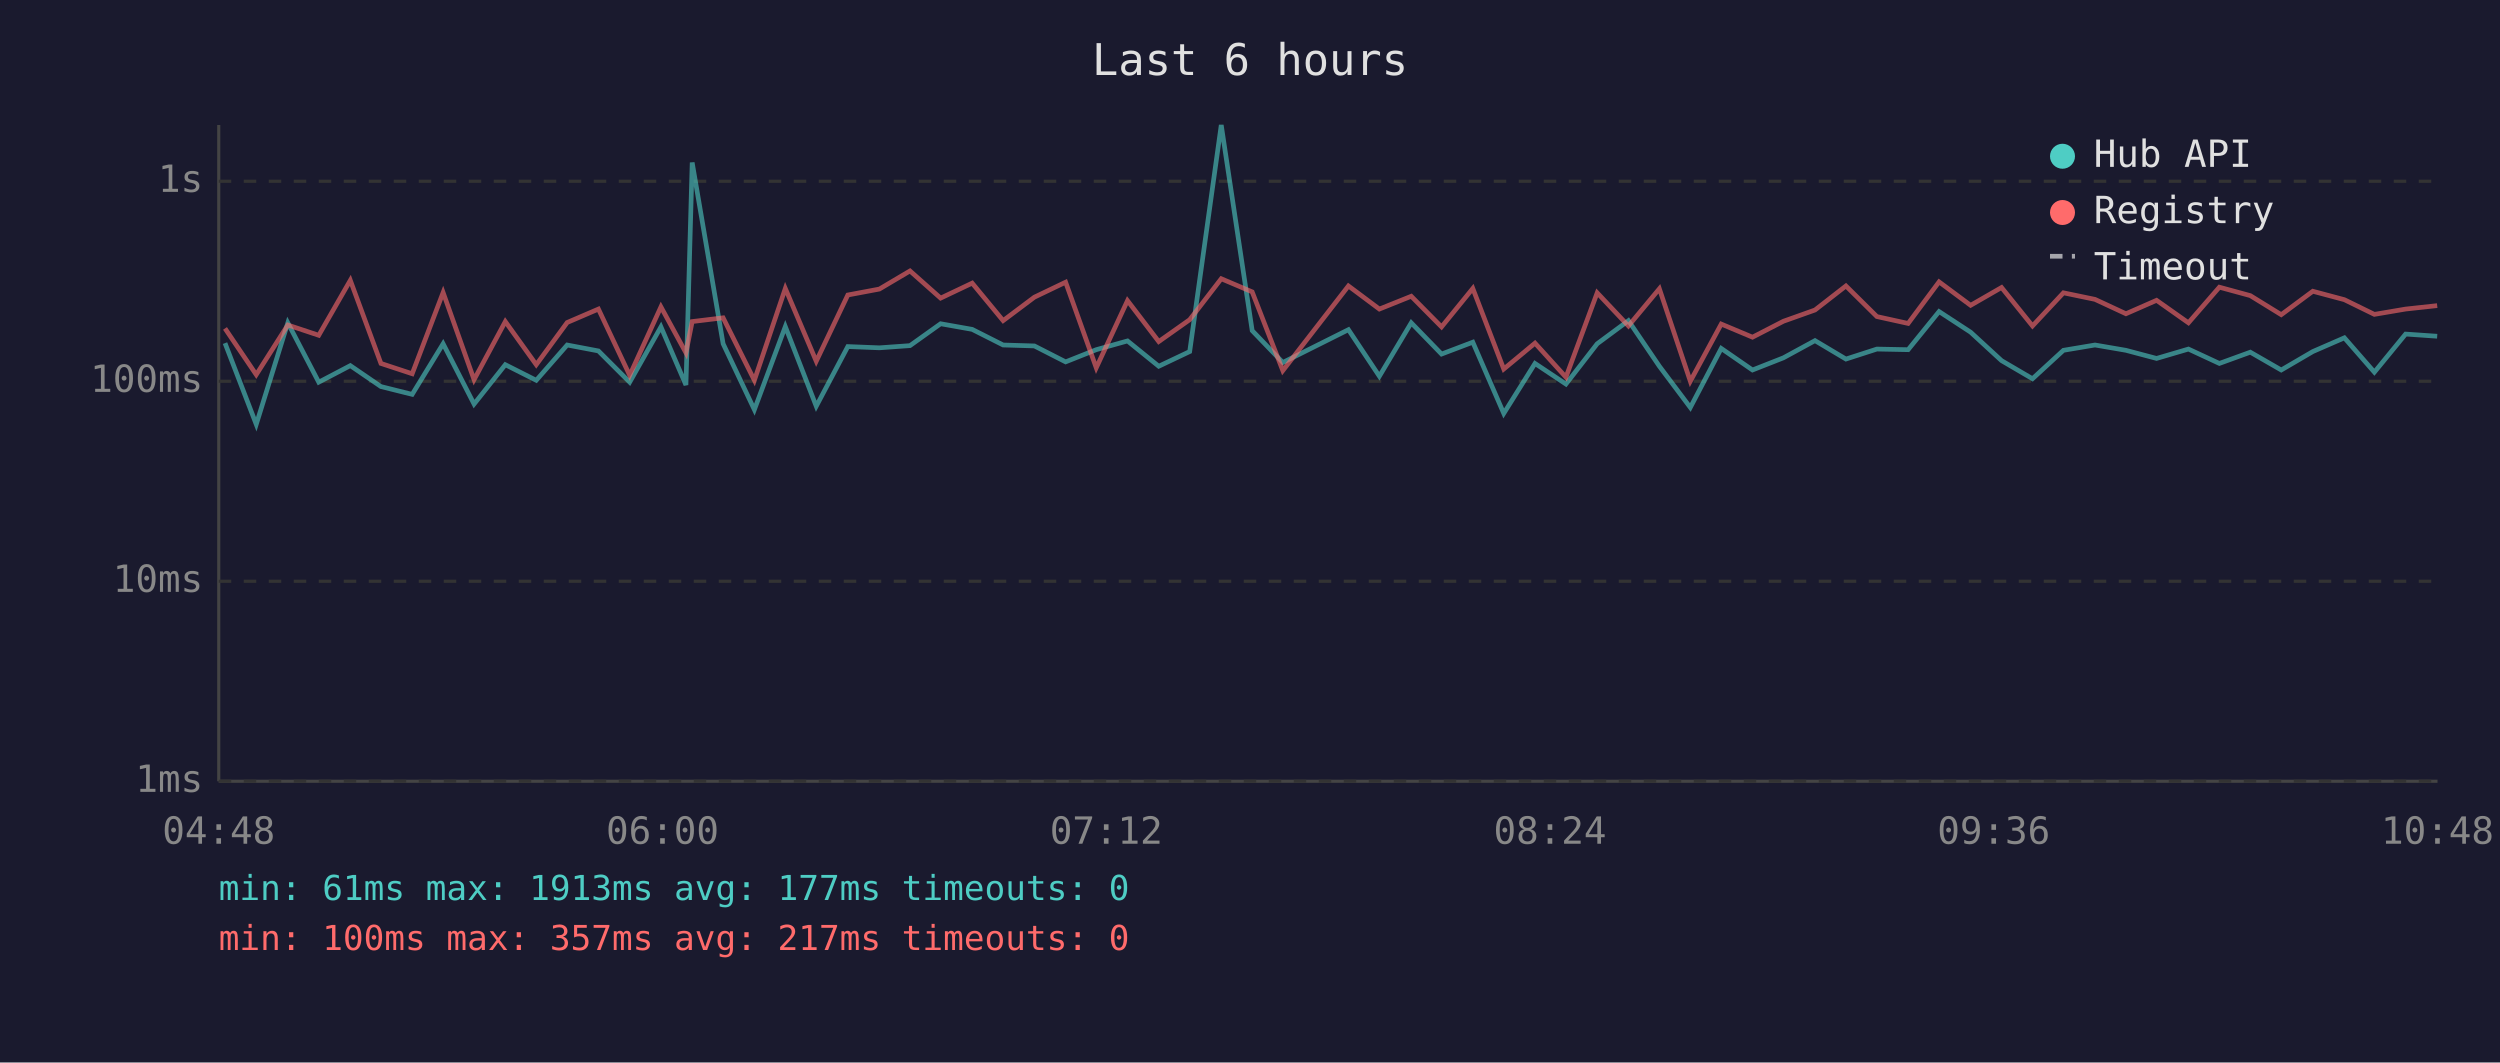
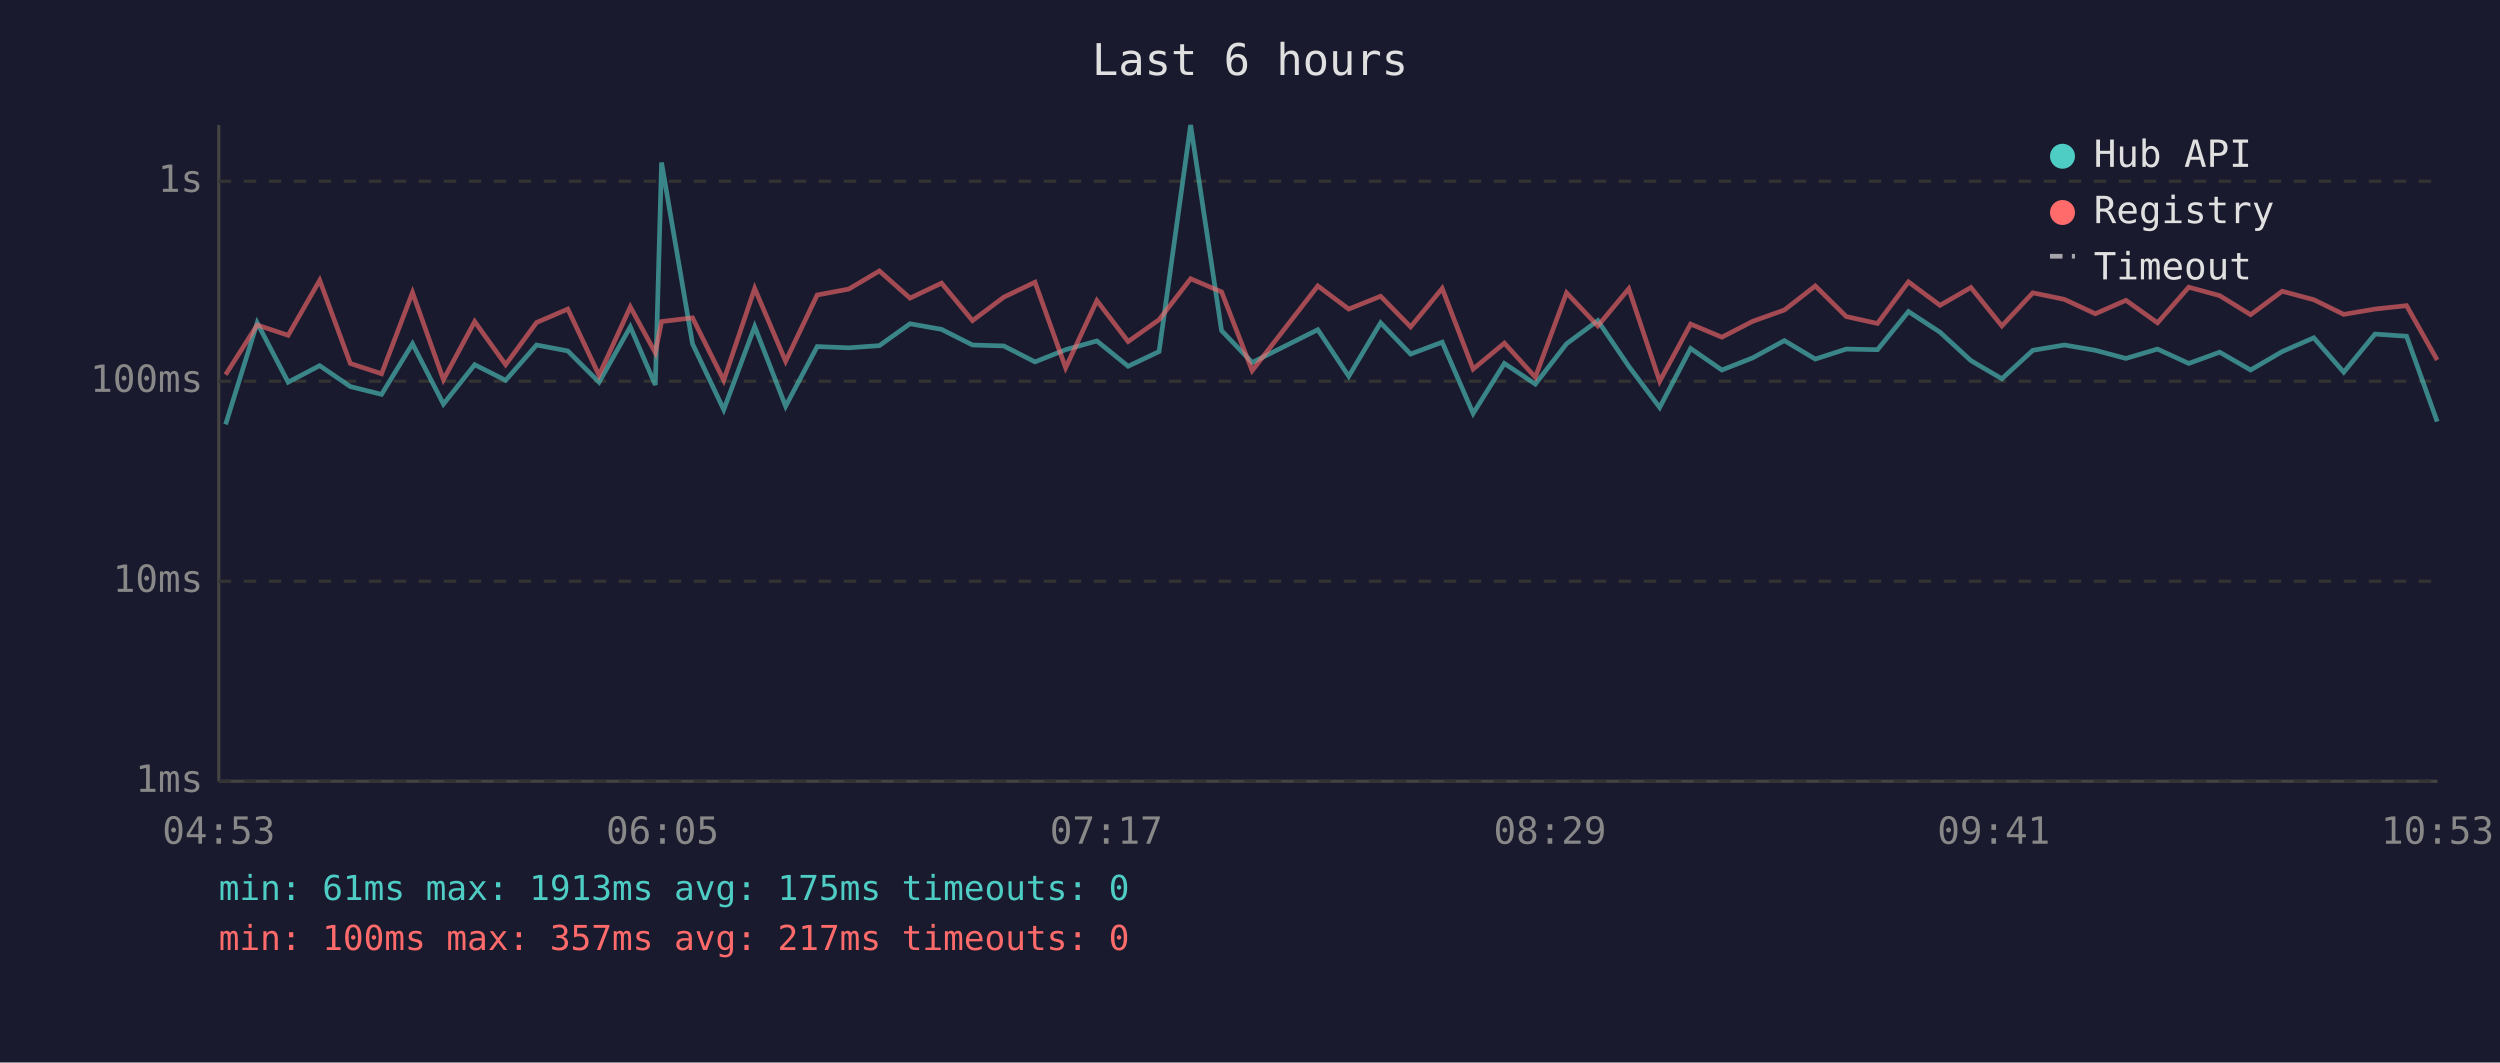
<svg xmlns="http://www.w3.org/2000/svg" viewBox="0 0 800 340" font-family="monospace" font-size="12">
  <rect width="800" height="340" fill="#1a1a2e" />
  <text x="400" y="24" fill="#e0e0e0" font-size="14" text-anchor="middle">Last 6 hours</text>
  <line x1="70" y1="40" x2="70" y2="250" stroke="#444" stroke-width="1" />
  <line x1="70" y1="250" x2="780" y2="250" stroke="#444" stroke-width="1" />
  <line x1="70" y1="250" x2="780" y2="250" stroke="#333" stroke-width="1" stroke-dasharray="4" />
  <text x="65" y="250" fill="#888" text-anchor="end" dominant-baseline="middle">1ms</text>
  <line x1="70" y1="186" x2="780" y2="186" stroke="#333" stroke-width="1" stroke-dasharray="4" />
  <text x="65" y="186" fill="#888" text-anchor="end" dominant-baseline="middle">10ms</text>
  <line x1="70" y1="122" x2="780" y2="122" stroke="#333" stroke-width="1" stroke-dasharray="4" />
  <text x="65" y="122" fill="#888" text-anchor="end" dominant-baseline="middle">100ms</text>
  <line x1="70" y1="58" x2="780" y2="58" stroke="#333" stroke-width="1" stroke-dasharray="4" />
  <text x="65" y="58" fill="#888" text-anchor="end" dominant-baseline="middle">1s</text>
-   <text x="70" y="270" fill="#888" text-anchor="middle">04:48</text>
-   <text x="212" y="270" fill="#888" text-anchor="middle">06:00</text>
-   <text x="354" y="270" fill="#888" text-anchor="middle">07:12</text>
-   <text x="496" y="270" fill="#888" text-anchor="middle">08:24</text>
-   <text x="638" y="270" fill="#888" text-anchor="middle">09:36</text>
-   <text x="780" y="270" fill="#888" text-anchor="middle">10:48</text>
-   <polyline points="72.0,109.8 82.0,135.8 92.1,103.3 102.0,122.3 112.1,117.0 121.9,123.7 131.9,126.2 141.8,110.0 151.7,129.3 161.7,116.7 171.6,121.7 181.5,110.4 191.5,112.3 201.5,122.3 211.5,104.6 219.5,123.2 221.5,52.0 231.4,110.0 241.4,131.1 251.3,104.5 261.2,130.0 271.3,110.9 281.4,111.3 291.2,110.6 301.0,103.6 311.1,105.4 321.0,110.4 331.0,110.7 341.0,115.8 350.8,111.9 360.8,109.1 370.8,117.2 380.7,112.5 390.8,40.0 400.7,105.8 410.5,116.0 431.5,105.5 441.4,120.4 451.6,103.3 461.3,113.3 471.3,109.5 481.2,132.3 491.2,116.3 501.1,122.9 511.1,110.0 521.1,102.6 531.0,117.2 540.9,130.4 550.8,111.5 560.8,118.4 570.7,114.5 580.8,109.0 590.7,114.9 600.6,111.7 610.6,111.9 620.5,99.7 630.6,106.3 640.5,115.4 650.4,121.2 660.3,112.1 670.4,110.4 680.3,112.1 690.1,114.7 700.3,111.7 710.2,116.3 720.1,112.7 730.0,118.4 740.1,112.5 750.2,108.1 759.8,119.1 769.8,106.9 779.9,107.6" fill="none" stroke="#4ecdc4" stroke-width="1.5" opacity="0.6" />
-   <polyline points="72.0,105.1 82.0,119.9 92.1,104.0 102.0,107.3 112.1,89.7 121.9,116.3 131.9,119.6 141.8,93.6 151.7,121.5 161.7,102.9 171.6,116.7 181.5,103.2 191.5,98.9 201.5,120.1 211.5,98.2 219.5,112.9 221.5,102.9 231.4,101.7 241.4,121.7 251.3,92.3 261.2,115.6 271.3,94.4 281.4,92.5 291.2,86.7 301.0,95.4 311.1,90.6 321.0,102.6 331.0,95.1 341.0,90.3 350.8,117.7 360.8,96.2 370.8,109.3 380.7,102.3 390.8,89.2 400.7,93.4 410.5,118.6 431.5,91.5 441.4,98.9 451.6,94.8 461.3,104.6 471.3,92.3 481.2,118.1 491.2,109.8 501.1,120.7 511.1,93.7 521.1,104.3 531.0,92.4 540.9,122.0 550.8,103.7 560.8,107.9 570.7,102.8 580.8,99.2 590.7,91.5 600.6,101.3 610.6,103.5 620.5,90.2 630.6,97.7 640.5,92.0 650.4,104.3 660.3,93.7 670.4,95.8 680.3,100.4 690.1,96.1 700.3,103.3 710.2,91.9 720.1,94.6 730.0,100.7 740.1,93.2 750.2,95.9 759.8,100.6 769.8,98.9 779.9,97.8" fill="none" stroke="#ff6b6b" stroke-width="1.5" opacity="0.6" />
+   <text x="70" y="270" fill="#888" text-anchor="middle">04:53</text>
+   <text x="212" y="270" fill="#888" text-anchor="middle">06:05</text>
+   <text x="354" y="270" fill="#888" text-anchor="middle">07:17</text>
+   <text x="496" y="270" fill="#888" text-anchor="middle">08:29</text>
+   <text x="638" y="270" fill="#888" text-anchor="middle">09:41</text>
+   <text x="780" y="270" fill="#888" text-anchor="middle">10:53</text>
+   <polyline points="72.2,135.8 82.3,103.3 92.2,122.3 102.3,117.0 112.1,123.7 122.1,126.2 132.0,110.0 141.9,129.3 151.9,116.7 161.8,121.7 171.7,110.4 181.7,112.3 191.7,122.3 201.7,104.6 209.7,123.2 211.7,52.0 221.6,110.0 231.6,131.1 241.5,104.5 251.4,130.0 261.5,110.9 271.6,111.3 281.4,110.6 291.2,103.6 301.3,105.4 311.2,110.4 321.2,110.7 331.2,115.8 341.0,111.9 351.0,109.1 361.0,117.2 370.9,112.5 381.0,40.0 390.9,105.8 400.7,116.0 421.7,105.5 431.6,120.4 441.8,103.3 451.4,113.3 461.5,109.5 471.4,132.3 481.4,116.3 491.3,122.9 501.3,110.0 511.3,102.6 521.2,117.2 531.1,130.4 541.0,111.5 551.0,118.4 560.9,114.5 571.0,109.0 580.9,114.9 590.8,111.7 600.8,111.9 610.7,99.7 620.8,106.3 630.7,115.4 640.6,121.2 650.5,112.1 660.6,110.4 670.5,112.1 680.3,114.7 690.4,111.7 700.4,116.3 710.3,112.7 720.2,118.4 730.3,112.5 740.4,108.1 750.0,119.1 760.0,106.9 770.1,107.6 779.9,134.9" fill="none" stroke="#4ecdc4" stroke-width="1.5" opacity="0.6" />
+   <polyline points="72.2,119.9 82.3,104.0 92.2,107.3 102.3,89.7 112.1,116.3 122.1,119.6 132.0,93.6 141.9,121.5 151.9,102.9 161.8,116.7 171.7,103.2 181.7,98.9 191.7,120.1 201.7,98.2 209.7,112.9 211.7,102.9 221.6,101.7 231.6,121.7 241.5,92.3 251.4,115.6 261.5,94.4 271.6,92.5 281.4,86.7 291.2,95.4 301.3,90.6 311.2,102.6 321.2,95.1 331.2,90.3 341.0,117.7 351.0,96.2 361.0,109.3 370.9,102.3 381.0,89.2 390.9,93.4 400.7,118.6 421.7,91.5 431.6,98.9 441.8,94.8 451.4,104.6 461.5,92.3 471.4,118.1 481.4,109.8 491.3,120.7 501.3,93.7 511.3,104.3 521.2,92.4 531.1,122.0 541.0,103.7 551.0,107.9 560.9,102.8 571.0,99.2 580.9,91.5 590.8,101.3 600.8,103.5 610.7,90.2 620.8,97.7 630.7,92.0 640.6,104.3 650.5,93.7 660.6,95.8 670.5,100.4 680.3,96.1 690.4,103.3 700.4,91.9 710.3,94.6 720.2,100.7 730.3,93.2 740.4,95.9 750.0,100.6 760.0,98.9 770.1,97.8 779.9,115.2" fill="none" stroke="#ff6b6b" stroke-width="1.5" opacity="0.6" />
  <circle cx="660" cy="50" r="4" fill="#4ecdc4" />
  <text x="670" y="50" fill="#e0e0e0" dominant-baseline="middle">Hub API</text>
  <circle cx="660" cy="68" r="4" fill="#ff6b6b" />
  <text x="670" y="68" fill="#e0e0e0" dominant-baseline="middle">Registry</text>
  <line x1="656" y1="82" x2="664" y2="82" stroke="#e0e0e0" stroke-width="1.5" stroke-dasharray="4,3" opacity="0.7" />
  <text x="670" y="86" fill="#e0e0e0" dominant-baseline="middle">Timeout</text>
-   <text x="70" y="288" fill="#4ecdc4" font-size="11">min: 61ms  max: 1913ms  avg: 177ms  timeouts: 0</text>
+   <text x="70" y="288" fill="#4ecdc4" font-size="11">min: 61ms  max: 1913ms  avg: 175ms  timeouts: 0</text>
  <text x="70" y="304" fill="#ff6b6b" font-size="11">min: 100ms  max: 357ms  avg: 217ms  timeouts: 0</text>
</svg>
